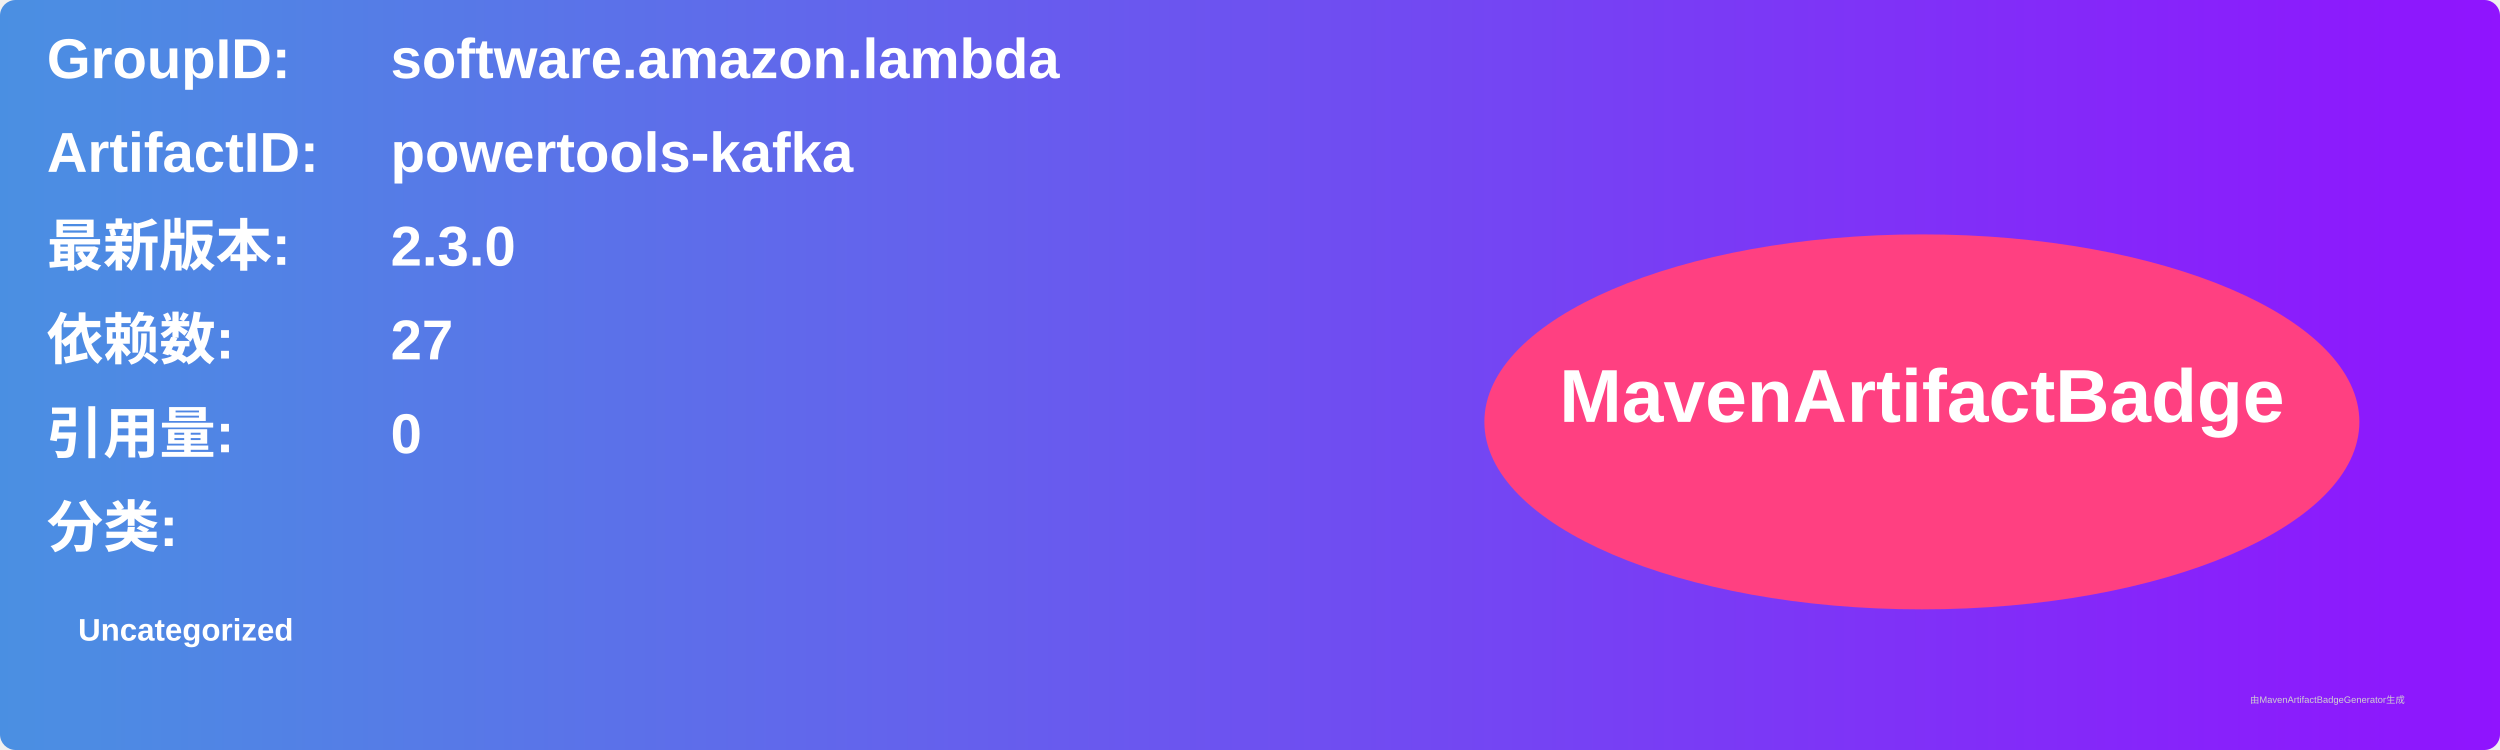
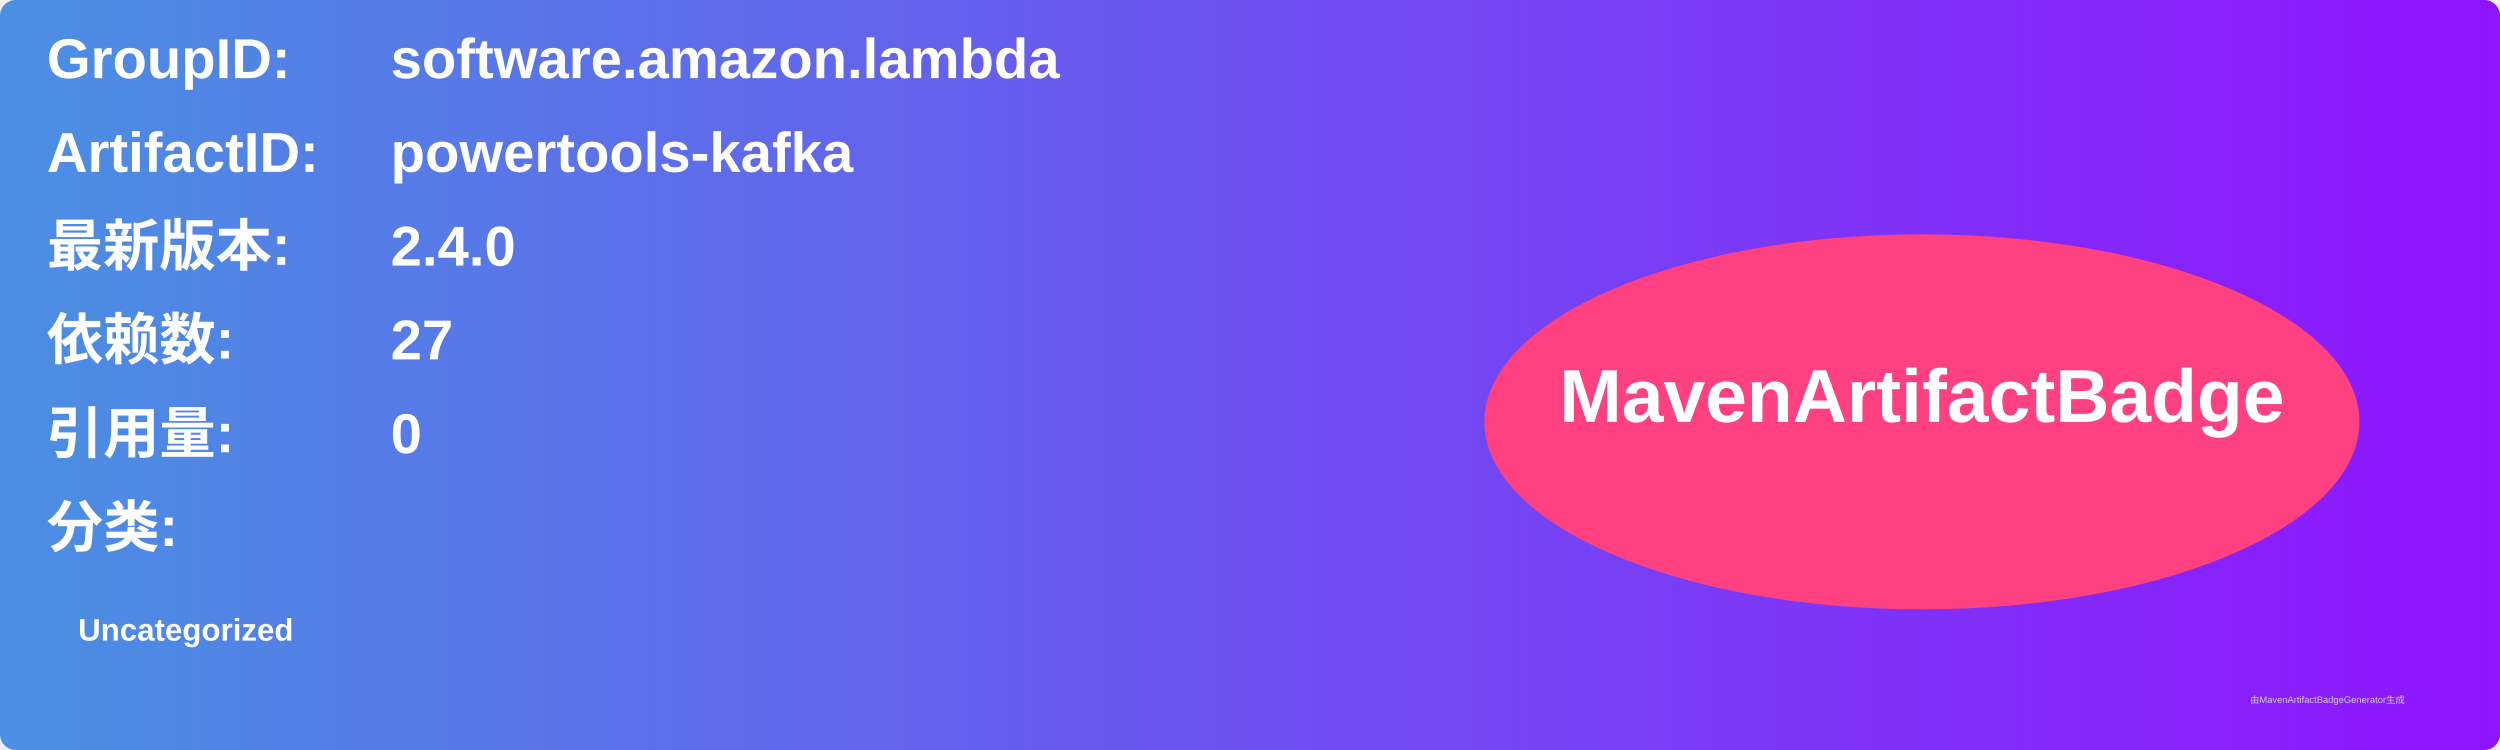
<svg xmlns="http://www.w3.org/2000/svg" width="800" height="240" viewBox="0 0 800 240">
  <linearGradient id="grad" x1="0%" y1="0%" x2="100%" y2="0%">
    <stop offset="0%" stop-color="#4a90e2" />
    <stop offset="100%" stop-color="#9013fe" />
  </linearGradient>
  <rect width="100%" height="100%" rx="5" ry="5" fill="url(#grad)" />
  <g transform="translate(15, 15)">
    <text x="0" y="10" font-family="Arial" font-size="18" fill="white" font-weight="bold" width="260">GroupID:</text>
    <text x="110" y="10" font-family="Arial" font-size="18" fill="white" font-weight="bold" width="460">software.amazon.lambda</text>
    <text x="0" y="40" font-family="Arial" font-size="18" fill="white" font-weight="bold" width="260">ArtifactID:</text>
    <text x="110" y="40" font-family="Arial" font-size="18" fill="white" font-weight="bold" width="460">powertools-kafka</text>
    <text x="0" y="70" font-family="Arial" font-size="18" fill="white" font-weight="bold">最新版本:</text>
    <text x="110" y="70" font-family="Arial" font-size="18" fill="white" font-weight="bold">
-       <tspan font-weight="bold">2.3.0</tspan>
+       <tspan font-weight="bold">2.4.0</tspan>
    </text>
    <text x="0" y="100" font-family="Arial" font-size="18" fill="white" font-weight="bold">依赖数: </text>
    <text x="110" y="100" font-family="Arial" font-size="18" fill="white">
      <tspan font-weight="bold">27</tspan>
    </text>
    <text x="0" y="130" font-family="Arial" font-size="18" fill="white" font-weight="bold">引用量: </text>
    <text x="110" y="130" font-family="Arial" font-size="18" fill="white">
      <tspan font-weight="bold">0</tspan>
    </text>
    <text x="0" y="160" font-family="Arial" font-size="18" fill="white" font-weight="bold">分类:</text>
    <text x="10" y="190" font-family="Arial" font-size="10" fill="white">
      <tspan font-weight="bold">Uncategorized</tspan>
    </text>
    <ellipse cx="600" cy="120" rx="140" ry="60" fill="#ff4081" />
    <text x="600" y="120" text-anchor="middle" font-family="Arial" font-size="24" fill="white" font-weight="bold">MavenArtifactBadge</text>
  </g>
  <text x="720" y="225" font-family="Arial" font-size="3" fill="#d0d0d0">由MavenArtifactBadgeGenerator生成</text>
</svg>
